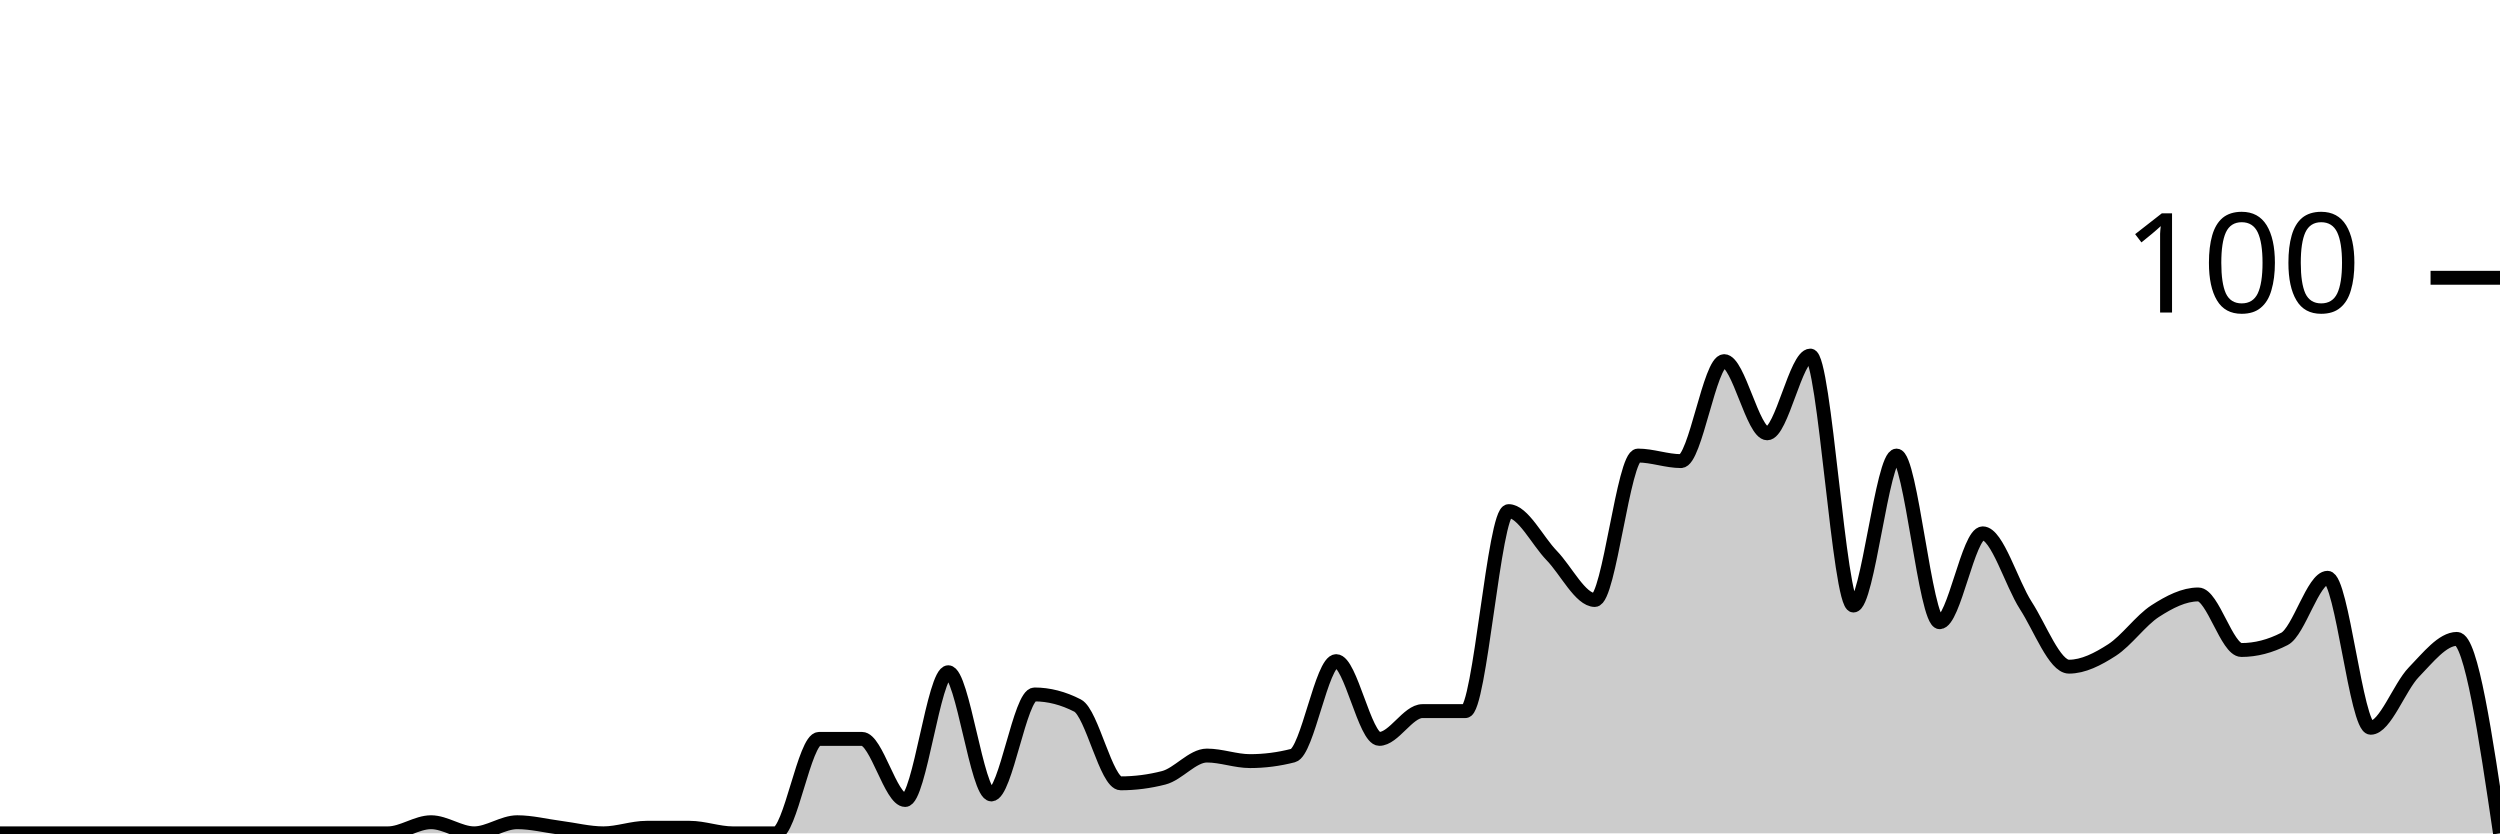
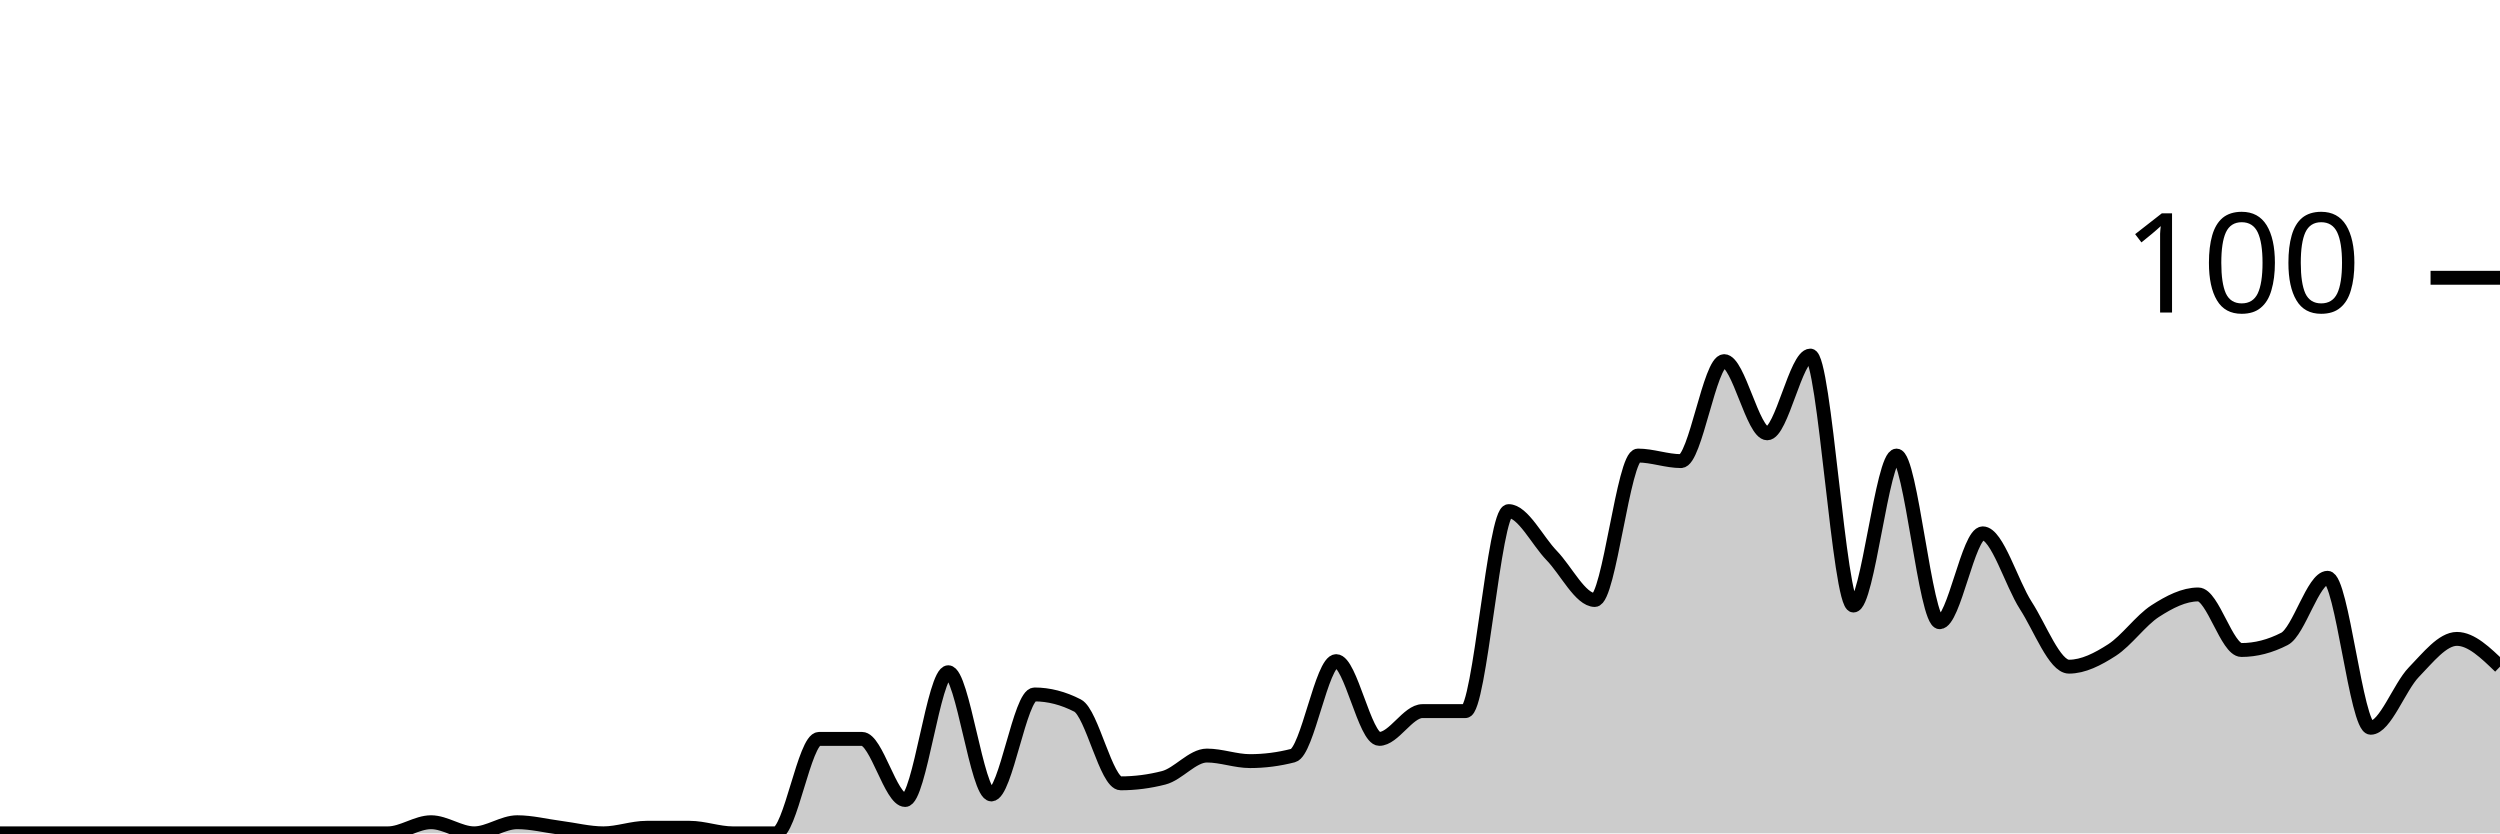
<svg xmlns="http://www.w3.org/2000/svg" viewBox="0 0 180 60">
  <g transform="translate(0,20)">
-     <path class="area" fill="rgba(0, 0, 0, 0.2)" d="M0,40C1.034,40,2.069,40,3.103,40C4.138,40,5.172,40,6.207,40C7.241,40,8.276,40,9.31,40C10.345,40,11.379,40,12.414,40C13.448,40,14.483,40,15.517,40C16.552,40,17.586,40,18.621,40C19.655,40,20.69,40,21.724,40C22.759,40,23.793,40,24.828,40C25.862,40,26.897,40,27.931,40C28.966,40,30,39.2,31.034,39.2C32.069,39.2,33.103,40,34.138,40C35.172,40,36.207,39.2,37.241,39.2C38.276,39.2,39.31,39.467,40.345,39.6C41.379,39.733,42.414,40,43.448,40C44.483,40,45.517,39.6,46.552,39.6C47.586,39.6,48.621,39.6,49.655,39.6C50.69,39.6,51.724,40,52.759,40C53.793,40,54.828,40,55.862,40C56.897,40,57.931,33.2,58.966,33.2C60,33.2,61.034,33.2,62.069,33.2C63.103,33.2,64.138,37.6,65.172,37.6C66.207,37.6,67.241,28.4,68.276,28.4C69.31,28.4,70.345,37.2,71.379,37.2C72.414,37.2,73.448,30,74.483,30C75.517,30,76.552,30.267,77.586,30.8C78.621,31.333,79.655,36.4,80.69,36.4C81.724,36.4,82.759,36.267,83.793,36C84.828,35.733,85.862,34.4,86.897,34.4C87.931,34.4,88.966,34.8,90,34.8C91.034,34.8,92.069,34.667,93.103,34.4C94.138,34.133,95.172,27.6,96.207,27.6C97.241,27.6,98.276,33.2,99.31,33.2C100.345,33.2,101.379,31.2,102.414,31.2C103.448,31.2,104.483,31.2,105.517,31.2C106.552,31.2,107.586,16.8,108.621,16.8C109.655,16.8,110.69,18.933,111.724,20C112.759,21.067,113.793,23.2,114.828,23.2C115.862,23.2,116.897,12.8,117.931,12.8C118.966,12.8,120,13.2,121.034,13.2C122.069,13.2,123.103,6,124.138,6C125.172,6,126.207,11.2,127.241,11.2C128.276,11.2,129.31,5.6,130.345,5.6C131.379,5.6,132.414,23.6,133.448,23.6C134.483,23.6,135.517,12.8,136.552,12.8C137.586,12.8,138.621,24.8,139.655,24.8C140.69,24.8,141.724,18.4,142.759,18.4C143.793,18.4,144.828,22,145.862,23.6C146.897,25.2,147.931,28,148.966,28C150,28,151.034,27.467,152.069,26.8C153.103,26.133,154.138,24.667,155.172,24C156.207,23.333,157.241,22.8,158.276,22.8C159.31,22.8,160.345,26.8,161.379,26.8C162.414,26.8,163.448,26.533,164.483,26C165.517,25.467,166.552,21.6,167.586,21.6C168.621,21.6,169.655,32.4,170.69,32.4C171.724,32.4,172.759,29.467,173.793,28.4C174.828,27.333,175.862,26,176.897,26C177.931,26,178.966,33,180,40L180,40C178.966,40,177.931,40,176.897,40C175.862,40,174.828,40,173.793,40C172.759,40,171.724,40,170.69,40C169.655,40,168.621,40,167.586,40C166.552,40,165.517,40,164.483,40C163.448,40,162.414,40,161.379,40C160.345,40,159.31,40,158.276,40C157.241,40,156.207,40,155.172,40C154.138,40,153.103,40,152.069,40C151.034,40,150,40,148.966,40C147.931,40,146.897,40,145.862,40C144.828,40,143.793,40,142.759,40C141.724,40,140.69,40,139.655,40C138.621,40,137.586,40,136.552,40C135.517,40,134.483,40,133.448,40C132.414,40,131.379,40,130.345,40C129.31,40,128.276,40,127.241,40C126.207,40,125.172,40,124.138,40C123.103,40,122.069,40,121.034,40C120,40,118.966,40,117.931,40C116.897,40,115.862,40,114.828,40C113.793,40,112.759,40,111.724,40C110.69,40,109.655,40,108.621,40C107.586,40,106.552,40,105.517,40C104.483,40,103.448,40,102.414,40C101.379,40,100.345,40,99.31,40C98.276,40,97.241,40,96.207,40C95.172,40,94.138,40,93.103,40C92.069,40,91.034,40,90,40C88.966,40,87.931,40,86.897,40C85.862,40,84.828,40,83.793,40C82.759,40,81.724,40,80.69,40C79.655,40,78.621,40,77.586,40C76.552,40,75.517,40,74.483,40C73.448,40,72.414,40,71.379,40C70.345,40,69.31,40,68.276,40C67.241,40,66.207,40,65.172,40C64.138,40,63.103,40,62.069,40C61.034,40,60,40,58.966,40C57.931,40,56.897,40,55.862,40C54.828,40,53.793,40,52.759,40C51.724,40,50.69,40,49.655,40C48.621,40,47.586,40,46.552,40C45.517,40,44.483,40,43.448,40C42.414,40,41.379,40,40.345,40C39.31,40,38.276,40,37.241,40C36.207,40,35.172,40,34.138,40C33.103,40,32.069,40,31.034,40C30,40,28.966,40,27.931,40C26.897,40,25.862,40,24.828,40C23.793,40,22.759,40,21.724,40C20.69,40,19.655,40,18.621,40C17.586,40,16.552,40,15.517,40C14.483,40,13.448,40,12.414,40C11.379,40,10.345,40,9.31,40C8.276,40,7.241,40,6.207,40C5.172,40,4.138,40,3.103,40C2.069,40,1.034,40,0,40Z" />
-     <path class="line" stroke="black" fill="none" d="M0,40C1.034,40,2.069,40,3.103,40C4.138,40,5.172,40,6.207,40C7.241,40,8.276,40,9.31,40C10.345,40,11.379,40,12.414,40C13.448,40,14.483,40,15.517,40C16.552,40,17.586,40,18.621,40C19.655,40,20.69,40,21.724,40C22.759,40,23.793,40,24.828,40C25.862,40,26.897,40,27.931,40C28.966,40,30,39.2,31.034,39.2C32.069,39.2,33.103,40,34.138,40C35.172,40,36.207,39.2,37.241,39.2C38.276,39.2,39.31,39.467,40.345,39.6C41.379,39.733,42.414,40,43.448,40C44.483,40,45.517,39.6,46.552,39.6C47.586,39.6,48.621,39.6,49.655,39.6C50.69,39.6,51.724,40,52.759,40C53.793,40,54.828,40,55.862,40C56.897,40,57.931,33.2,58.966,33.2C60,33.2,61.034,33.2,62.069,33.2C63.103,33.2,64.138,37.6,65.172,37.6C66.207,37.6,67.241,28.4,68.276,28.4C69.31,28.4,70.345,37.2,71.379,37.2C72.414,37.2,73.448,30,74.483,30C75.517,30,76.552,30.267,77.586,30.8C78.621,31.333,79.655,36.4,80.69,36.4C81.724,36.4,82.759,36.267,83.793,36C84.828,35.733,85.862,34.4,86.897,34.4C87.931,34.4,88.966,34.8,90,34.8C91.034,34.8,92.069,34.667,93.103,34.4C94.138,34.133,95.172,27.6,96.207,27.6C97.241,27.6,98.276,33.2,99.31,33.2C100.345,33.2,101.379,31.2,102.414,31.2C103.448,31.2,104.483,31.2,105.517,31.2C106.552,31.2,107.586,16.8,108.621,16.8C109.655,16.8,110.69,18.933,111.724,20C112.759,21.067,113.793,23.2,114.828,23.2C115.862,23.2,116.897,12.8,117.931,12.8C118.966,12.8,120,13.2,121.034,13.2C122.069,13.2,123.103,6,124.138,6C125.172,6,126.207,11.2,127.241,11.2C128.276,11.2,129.31,5.6,130.345,5.6C131.379,5.6,132.414,23.6,133.448,23.6C134.483,23.6,135.517,12.8,136.552,12.8C137.586,12.8,138.621,24.8,139.655,24.8C140.69,24.8,141.724,18.4,142.759,18.4C143.793,18.4,144.828,22,145.862,23.6C146.897,25.2,147.931,28,148.966,28C150,28,151.034,27.467,152.069,26.8C153.103,26.133,154.138,24.667,155.172,24C156.207,23.333,157.241,22.8,158.276,22.8C159.31,22.8,160.345,26.8,161.379,26.8C162.414,26.8,163.448,26.533,164.483,26C165.517,25.467,166.552,21.6,167.586,21.6C168.621,21.6,169.655,32.4,170.69,32.4C171.724,32.4,172.759,29.467,173.793,28.4C174.828,27.333,175.862,26,176.897,26C177.931,26,178.966,33,180,40" />
+     <path class="area" fill="rgba(0, 0, 0, 0.2)" d="M0,40C1.034,40,2.069,40,3.103,40C4.138,40,5.172,40,6.207,40C7.241,40,8.276,40,9.31,40C10.345,40,11.379,40,12.414,40C13.448,40,14.483,40,15.517,40C16.552,40,17.586,40,18.621,40C19.655,40,20.69,40,21.724,40C22.759,40,23.793,40,24.828,40C25.862,40,26.897,40,27.931,40C28.966,40,30,39.2,31.034,39.2C32.069,39.2,33.103,40,34.138,40C35.172,40,36.207,39.2,37.241,39.2C38.276,39.2,39.31,39.467,40.345,39.6C41.379,39.733,42.414,40,43.448,40C44.483,40,45.517,39.6,46.552,39.6C47.586,39.6,48.621,39.6,49.655,39.6C50.69,39.6,51.724,40,52.759,40C53.793,40,54.828,40,55.862,40C56.897,40,57.931,33.2,58.966,33.2C60,33.2,61.034,33.2,62.069,33.2C63.103,33.2,64.138,37.6,65.172,37.6C66.207,37.6,67.241,28.4,68.276,28.4C69.31,28.4,70.345,37.2,71.379,37.2C72.414,37.2,73.448,30,74.483,30C75.517,30,76.552,30.267,77.586,30.8C78.621,31.333,79.655,36.4,80.69,36.4C81.724,36.4,82.759,36.267,83.793,36C84.828,35.733,85.862,34.4,86.897,34.4C87.931,34.4,88.966,34.8,90,34.8C91.034,34.8,92.069,34.667,93.103,34.4C94.138,34.133,95.172,27.6,96.207,27.6C97.241,27.6,98.276,33.2,99.31,33.2C100.345,33.2,101.379,31.2,102.414,31.2C103.448,31.2,104.483,31.2,105.517,31.2C106.552,31.2,107.586,16.8,108.621,16.8C109.655,16.8,110.69,18.933,111.724,20C112.759,21.067,113.793,23.2,114.828,23.2C115.862,23.2,116.897,12.8,117.931,12.8C118.966,12.8,120,13.2,121.034,13.2C122.069,13.2,123.103,6,124.138,6C125.172,6,126.207,11.2,127.241,11.2C128.276,11.2,129.31,5.6,130.345,5.6C131.379,5.6,132.414,23.6,133.448,23.6C134.483,23.6,135.517,12.8,136.552,12.8C137.586,12.8,138.621,24.8,139.655,24.8C140.69,24.8,141.724,18.4,142.759,18.4C143.793,18.4,144.828,22,145.862,23.6C146.897,25.2,147.931,28,148.966,28C150,28,151.034,27.467,152.069,26.8C153.103,26.133,154.138,24.667,155.172,24C156.207,23.333,157.241,22.8,158.276,22.8C159.31,22.8,160.345,26.8,161.379,26.8C162.414,26.8,163.448,26.533,164.483,26C165.517,25.467,166.552,21.6,167.586,21.6C168.621,21.6,169.655,32.4,170.69,32.4C171.724,32.4,172.759,29.467,173.793,28.4C174.828,27.333,175.862,26,176.897,26C177.931,26,178.966,27,180,28L180,40C178.966,40,177.931,40,176.897,40C175.862,40,174.828,40,173.793,40C172.759,40,171.724,40,170.69,40C169.655,40,168.621,40,167.586,40C166.552,40,165.517,40,164.483,40C163.448,40,162.414,40,161.379,40C160.345,40,159.31,40,158.276,40C157.241,40,156.207,40,155.172,40C154.138,40,153.103,40,152.069,40C151.034,40,150,40,148.966,40C147.931,40,146.897,40,145.862,40C144.828,40,143.793,40,142.759,40C141.724,40,140.69,40,139.655,40C138.621,40,137.586,40,136.552,40C135.517,40,134.483,40,133.448,40C132.414,40,131.379,40,130.345,40C129.31,40,128.276,40,127.241,40C126.207,40,125.172,40,124.138,40C123.103,40,122.069,40,121.034,40C120,40,118.966,40,117.931,40C116.897,40,115.862,40,114.828,40C113.793,40,112.759,40,111.724,40C110.69,40,109.655,40,108.621,40C107.586,40,106.552,40,105.517,40C104.483,40,103.448,40,102.414,40C101.379,40,100.345,40,99.31,40C98.276,40,97.241,40,96.207,40C95.172,40,94.138,40,93.103,40C92.069,40,91.034,40,90,40C88.966,40,87.931,40,86.897,40C85.862,40,84.828,40,83.793,40C82.759,40,81.724,40,80.69,40C79.655,40,78.621,40,77.586,40C76.552,40,75.517,40,74.483,40C73.448,40,72.414,40,71.379,40C70.345,40,69.31,40,68.276,40C67.241,40,66.207,40,65.172,40C64.138,40,63.103,40,62.069,40C61.034,40,60,40,58.966,40C57.931,40,56.897,40,55.862,40C54.828,40,53.793,40,52.759,40C51.724,40,50.69,40,49.655,40C48.621,40,47.586,40,46.552,40C45.517,40,44.483,40,43.448,40C42.414,40,41.379,40,40.345,40C39.31,40,38.276,40,37.241,40C36.207,40,35.172,40,34.138,40C33.103,40,32.069,40,31.034,40C30,40,28.966,40,27.931,40C26.897,40,25.862,40,24.828,40C23.793,40,22.759,40,21.724,40C20.69,40,19.655,40,18.621,40C17.586,40,16.552,40,15.517,40C14.483,40,13.448,40,12.414,40C11.379,40,10.345,40,9.31,40C8.276,40,7.241,40,6.207,40C5.172,40,4.138,40,3.103,40C2.069,40,1.034,40,0,40Z" />
+     <path class="line" stroke="black" fill="none" d="M0,40C1.034,40,2.069,40,3.103,40C4.138,40,5.172,40,6.207,40C7.241,40,8.276,40,9.31,40C10.345,40,11.379,40,12.414,40C13.448,40,14.483,40,15.517,40C16.552,40,17.586,40,18.621,40C19.655,40,20.69,40,21.724,40C22.759,40,23.793,40,24.828,40C25.862,40,26.897,40,27.931,40C28.966,40,30,39.2,31.034,39.2C32.069,39.2,33.103,40,34.138,40C35.172,40,36.207,39.2,37.241,39.2C38.276,39.2,39.31,39.467,40.345,39.6C41.379,39.733,42.414,40,43.448,40C44.483,40,45.517,39.6,46.552,39.6C47.586,39.6,48.621,39.6,49.655,39.6C50.69,39.6,51.724,40,52.759,40C53.793,40,54.828,40,55.862,40C56.897,40,57.931,33.2,58.966,33.2C60,33.2,61.034,33.2,62.069,33.2C63.103,33.2,64.138,37.6,65.172,37.6C66.207,37.6,67.241,28.4,68.276,28.4C69.31,28.4,70.345,37.2,71.379,37.2C72.414,37.2,73.448,30,74.483,30C75.517,30,76.552,30.267,77.586,30.8C78.621,31.333,79.655,36.4,80.69,36.4C81.724,36.4,82.759,36.267,83.793,36C84.828,35.733,85.862,34.4,86.897,34.4C87.931,34.4,88.966,34.8,90,34.8C91.034,34.8,92.069,34.667,93.103,34.4C94.138,34.133,95.172,27.6,96.207,27.6C97.241,27.6,98.276,33.2,99.31,33.2C100.345,33.2,101.379,31.2,102.414,31.2C103.448,31.2,104.483,31.2,105.517,31.2C106.552,31.2,107.586,16.8,108.621,16.8C109.655,16.8,110.69,18.933,111.724,20C112.759,21.067,113.793,23.2,114.828,23.2C115.862,23.2,116.897,12.8,117.931,12.8C118.966,12.8,120,13.2,121.034,13.2C122.069,13.2,123.103,6,124.138,6C125.172,6,126.207,11.2,127.241,11.2C128.276,11.2,129.31,5.6,130.345,5.6C131.379,5.6,132.414,23.6,133.448,23.6C134.483,23.6,135.517,12.8,136.552,12.8C137.586,12.8,138.621,24.8,139.655,24.8C140.69,24.8,141.724,18.4,142.759,18.4C143.793,18.4,144.828,22,145.862,23.6C146.897,25.2,147.931,28,148.966,28C150,28,151.034,27.467,152.069,26.8C153.103,26.133,154.138,24.667,155.172,24C156.207,23.333,157.241,22.8,158.276,22.8C159.31,22.8,160.345,26.8,161.379,26.8C162.414,26.8,163.448,26.533,164.483,26C165.517,25.467,166.552,21.6,167.586,21.6C168.621,21.6,169.655,32.4,170.69,32.4C171.724,32.4,172.759,29.467,173.793,28.4C174.828,27.333,175.862,26,176.897,26C177.931,26,178.966,27,180,28" />
    <path class="axis-ceiling" stroke-width="1" stroke="black" fill="none" d="M175,0L180,0" />
    <text class="axis-ceiling-label" font-family="sans-serif" text-anchor="end" font-size="10px" x="170" y="2.5">100</text>
  </g>
</svg>
